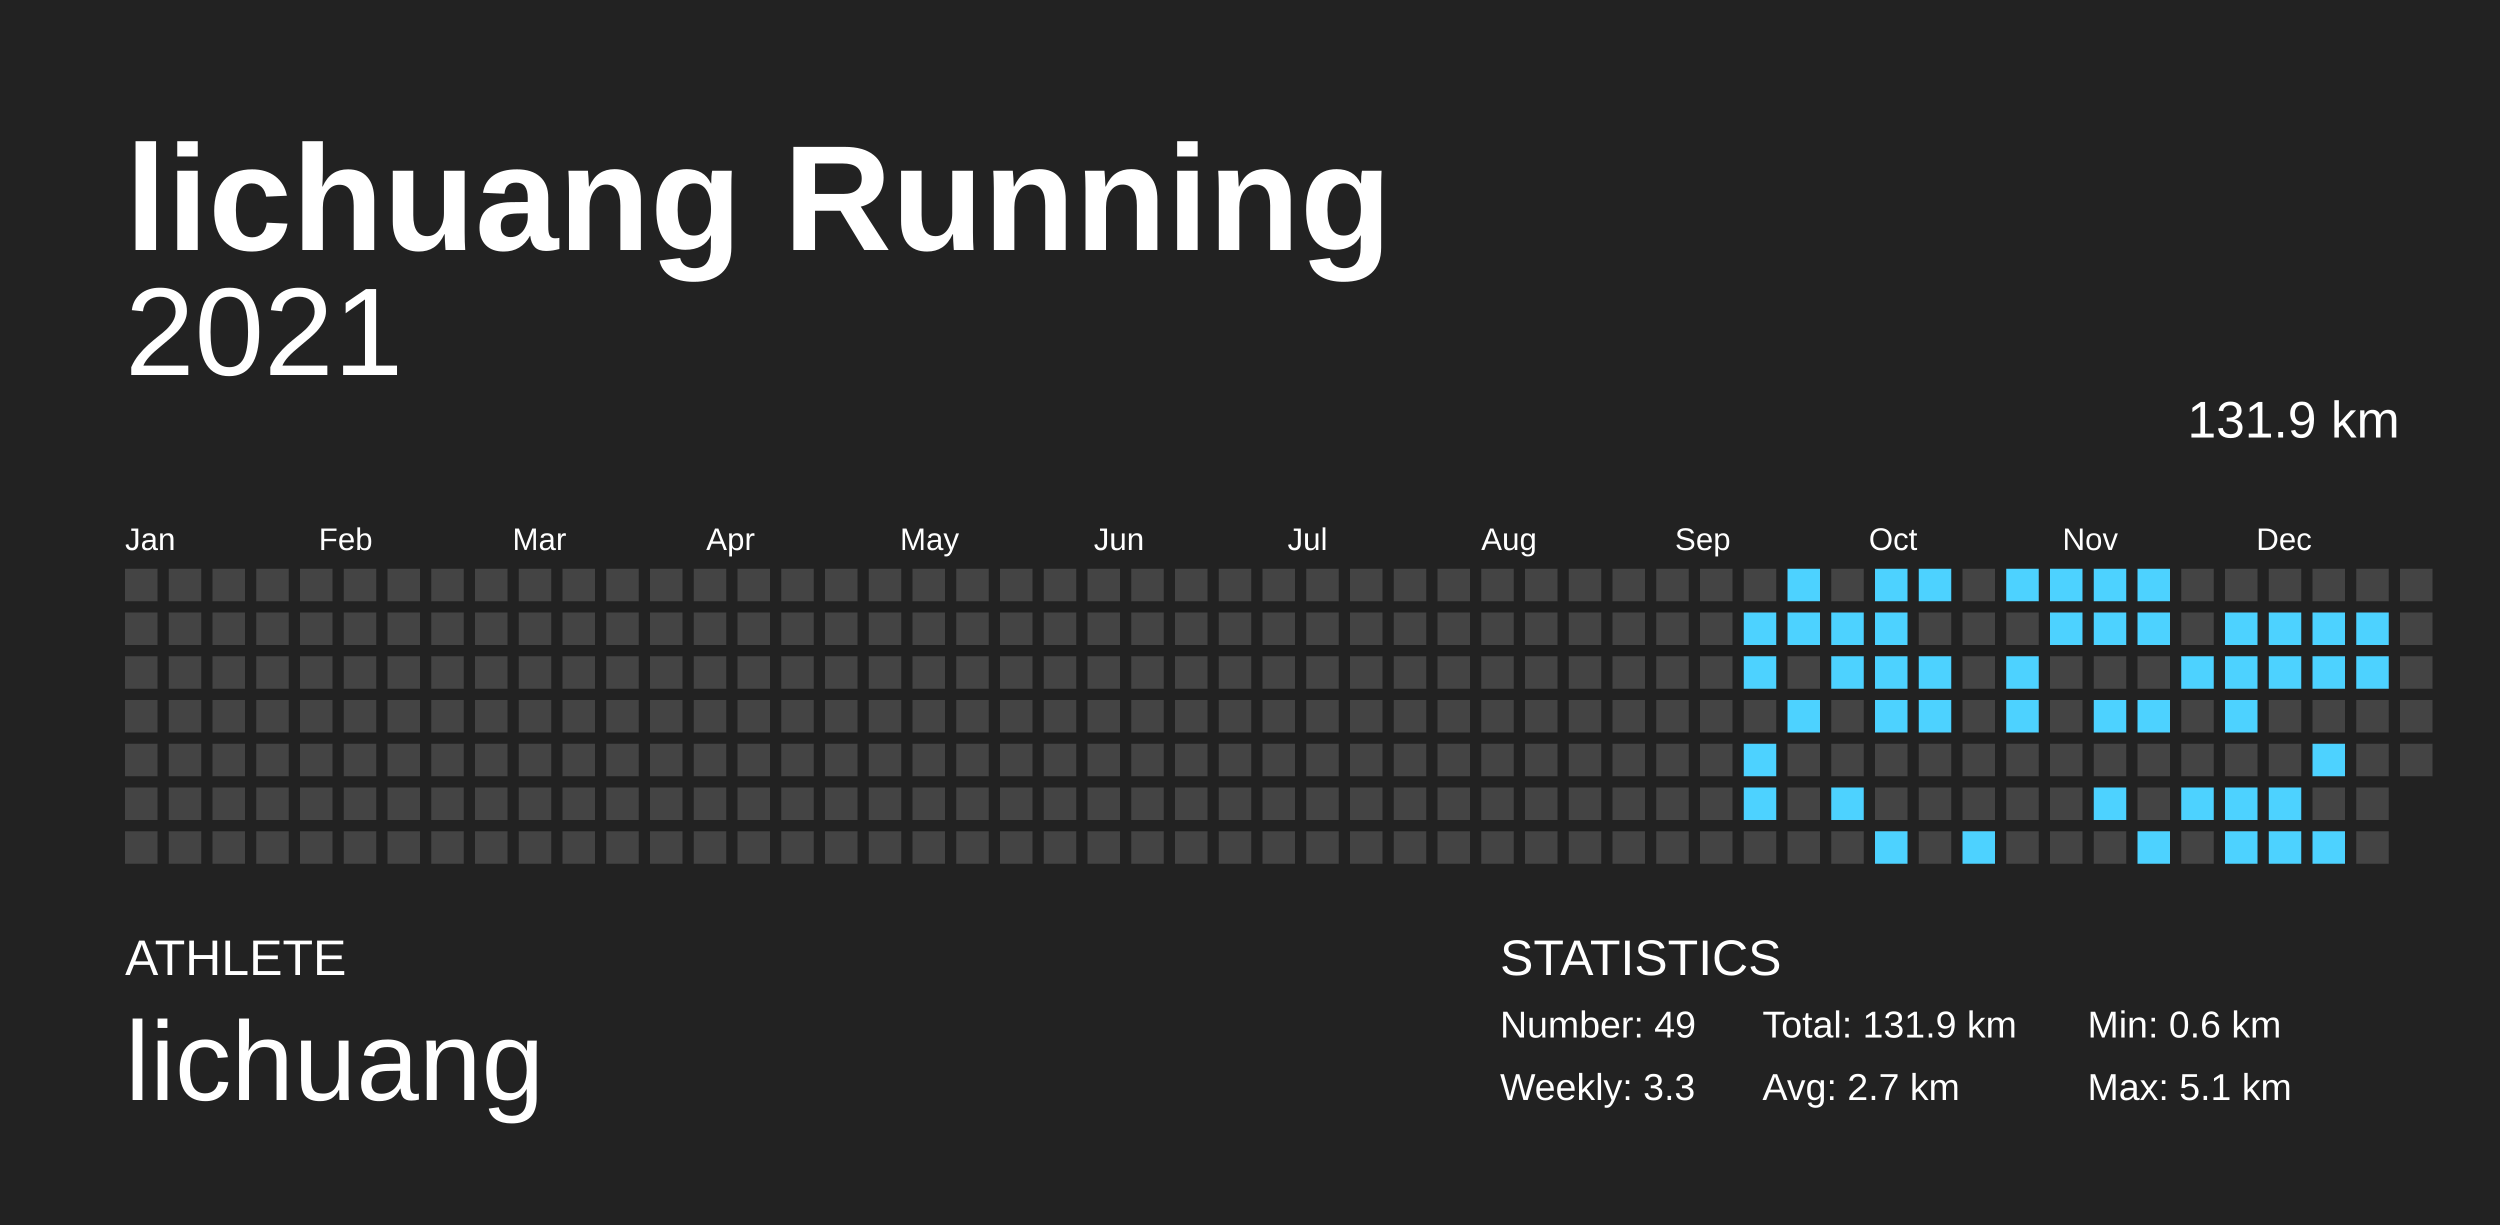
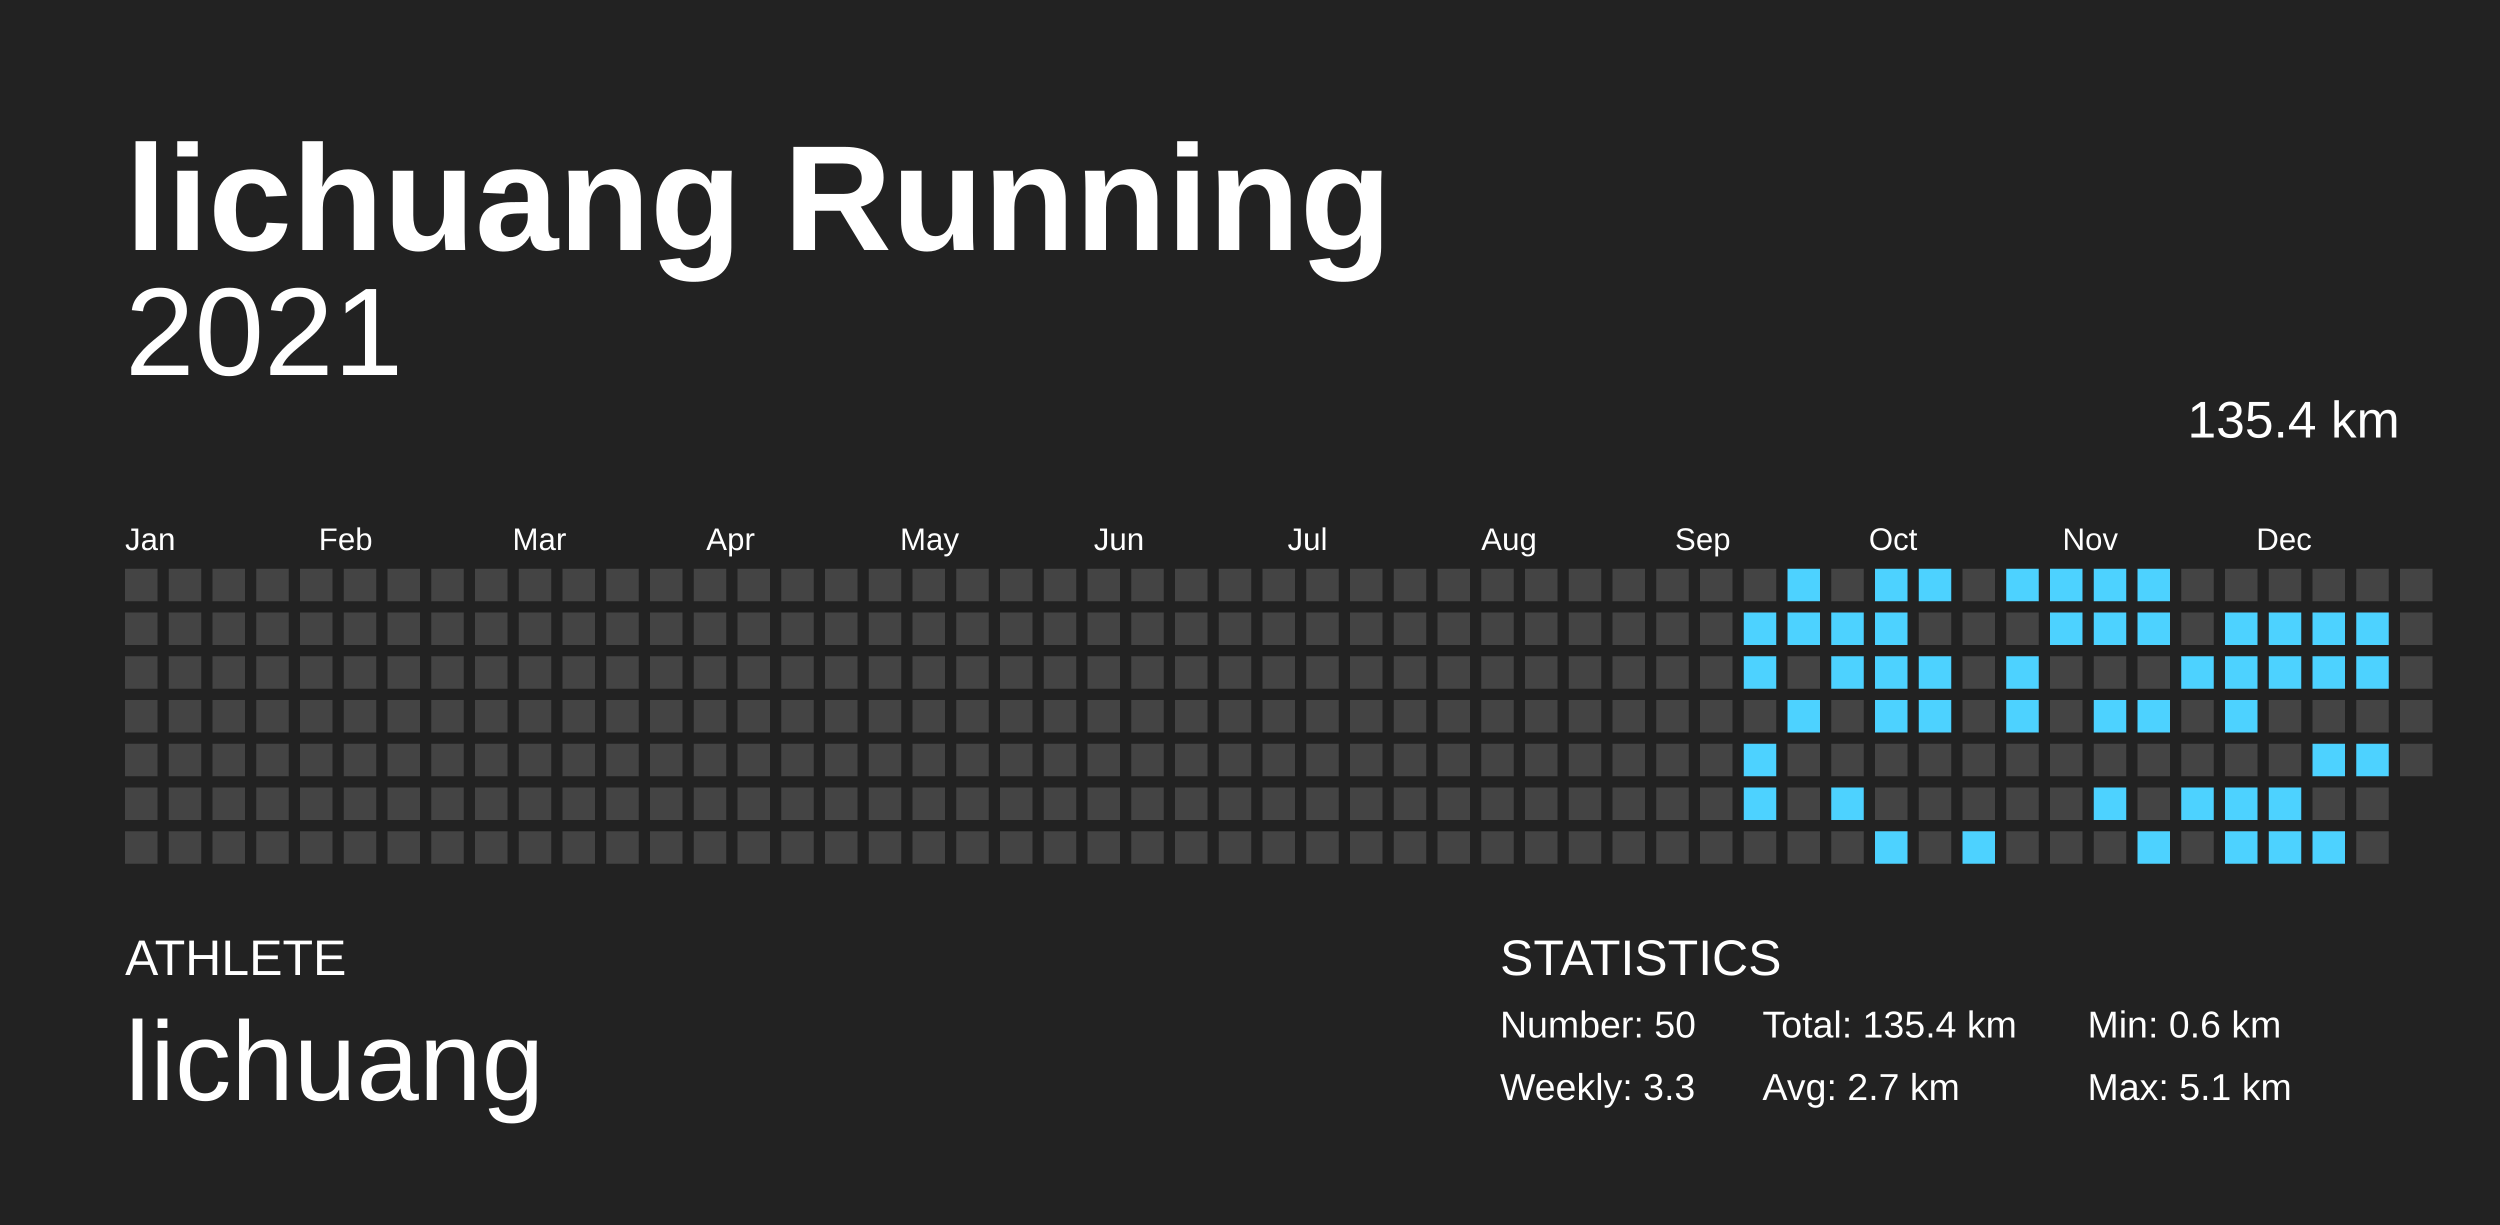
<svg xmlns="http://www.w3.org/2000/svg" baseProfile="full" height="98mm" version="1.1" viewBox="0,0,200,98" width="200mm">
  <defs />
  <rect fill="#222222" height="98" width="200" x="0" y="0" />
  <text fill="#FFFFFF" style="font-size:12px; font-family:Arial; font-weight:bold;" x="10" y="20">lichuang Running</text>
  <text fill="#FFFFFF" style="font-size:4px; font-family:Arial" x="10" y="78">ATHLETE</text>
  <text fill="#FFFFFF" style="font-size:9px; font-family:Arial" x="10" y="88">lichuang</text>
  <text fill="#FFFFFF" style="font-size:4px; font-family:Arial" x="120" y="78">STATISTICS</text>
-   <text fill="#FFFFFF" style="font-size:3px; font-family:Arial" x="120" y="83">Number: 49</text>
+   <text fill="#FFFFFF" style="font-size:3px; font-family:Arial" x="120" y="83">Number: 50</text>
  <text fill="#FFFFFF" style="font-size:3px; font-family:Arial" x="120" y="88">Weekly: 3.3</text>
-   <text fill="#FFFFFF" style="font-size:3px; font-family:Arial" x="141" y="83">Total: 131.9 km</text>
+   <text fill="#FFFFFF" style="font-size:3px; font-family:Arial" x="141" y="83">Total: 135.4 km</text>
  <text fill="#FFFFFF" style="font-size:3px; font-family:Arial" x="141" y="88">Avg: 2.7 km</text>
  <text fill="#FFFFFF" style="font-size:3px; font-family:Arial" x="167" y="83">Min: 0.6 km</text>
  <text fill="#FFFFFF" style="font-size:3px; font-family:Arial" x="167" y="88">Max: 5.1 km</text>
  <text alignment-baseline="hanging" fill="#FFFFFF" style="font-size:10.0px; font-family:Arial;" x="10" y="30">2021</text>
-   <text alignment-baseline="hanging" fill="#FFFFFF" style="font-size:4.125px; font-family:Arial;" x="175" y="35">131.9 km</text>
+   <text alignment-baseline="hanging" fill="#FFFFFF" style="font-size:4.125px; font-family:Arial;" x="175" y="35">135.4 km</text>
  <text fill="#FFFFFF" style="font-size:2.5px; font-family:Arial" x="10.0" y="44">Jan</text>
  <text fill="#FFFFFF" style="font-size:2.5px; font-family:Arial" x="25.5" y="44">Feb</text>
  <text fill="#FFFFFF" style="font-size:2.5px; font-family:Arial" x="41.0" y="44">Mar</text>
  <text fill="#FFFFFF" style="font-size:2.5px; font-family:Arial" x="56.5" y="44">Apr</text>
  <text fill="#FFFFFF" style="font-size:2.5px; font-family:Arial" x="72.0" y="44">May</text>
  <text fill="#FFFFFF" style="font-size:2.5px; font-family:Arial" x="87.5" y="44">Jun</text>
  <text fill="#FFFFFF" style="font-size:2.5px; font-family:Arial" x="103.0" y="44">Jul</text>
  <text fill="#FFFFFF" style="font-size:2.5px; font-family:Arial" x="118.5" y="44">Aug</text>
  <text fill="#FFFFFF" style="font-size:2.5px; font-family:Arial" x="134.0" y="44">Sep</text>
  <text fill="#FFFFFF" style="font-size:2.5px; font-family:Arial" x="149.5" y="44">Oct</text>
  <text fill="#FFFFFF" style="font-size:2.5px; font-family:Arial" x="165.0" y="44">Nov</text>
  <text fill="#FFFFFF" style="font-size:2.5px; font-family:Arial" x="180.5" y="44">Dec</text>
  <rect fill="#444444" height="2.6" width="2.6" x="10.0" y="45.5" />
  <rect fill="#444444" height="2.6" width="2.6" x="10.0" y="49.0" />
  <rect fill="#444444" height="2.6" width="2.6" x="10.0" y="52.5" />
  <rect fill="#444444" height="2.6" width="2.6" x="10.0" y="56.0" />
  <rect fill="#444444" height="2.6" width="2.6" x="10.0" y="59.5" />
  <rect fill="#444444" height="2.6" width="2.6" x="10.0" y="63.0" />
  <rect fill="#444444" height="2.6" width="2.6" x="10.0" y="66.5" />
  <rect fill="#444444" height="2.6" width="2.6" x="13.5" y="45.5" />
  <rect fill="#444444" height="2.6" width="2.6" x="13.5" y="49.0" />
  <rect fill="#444444" height="2.6" width="2.6" x="13.5" y="52.5" />
  <rect fill="#444444" height="2.6" width="2.6" x="13.5" y="56.0" />
  <rect fill="#444444" height="2.6" width="2.6" x="13.5" y="59.5" />
  <rect fill="#444444" height="2.6" width="2.6" x="13.5" y="63.0" />
  <rect fill="#444444" height="2.6" width="2.6" x="13.5" y="66.5" />
  <rect fill="#444444" height="2.6" width="2.6" x="17.0" y="45.5" />
  <rect fill="#444444" height="2.6" width="2.6" x="17.0" y="49.0" />
  <rect fill="#444444" height="2.6" width="2.6" x="17.0" y="52.5" />
  <rect fill="#444444" height="2.6" width="2.6" x="17.0" y="56.0" />
  <rect fill="#444444" height="2.6" width="2.6" x="17.0" y="59.5" />
  <rect fill="#444444" height="2.6" width="2.6" x="17.0" y="63.0" />
  <rect fill="#444444" height="2.6" width="2.6" x="17.0" y="66.5" />
  <rect fill="#444444" height="2.6" width="2.6" x="20.5" y="45.5" />
  <rect fill="#444444" height="2.6" width="2.6" x="20.5" y="49.0" />
  <rect fill="#444444" height="2.6" width="2.6" x="20.5" y="52.5" />
  <rect fill="#444444" height="2.6" width="2.6" x="20.5" y="56.0" />
  <rect fill="#444444" height="2.6" width="2.6" x="20.5" y="59.5" />
  <rect fill="#444444" height="2.6" width="2.6" x="20.5" y="63.0" />
  <rect fill="#444444" height="2.6" width="2.6" x="20.5" y="66.5" />
  <rect fill="#444444" height="2.6" width="2.6" x="24.0" y="45.5" />
  <rect fill="#444444" height="2.6" width="2.6" x="24.0" y="49.0" />
  <rect fill="#444444" height="2.6" width="2.6" x="24.0" y="52.5" />
  <rect fill="#444444" height="2.6" width="2.6" x="24.0" y="56.0" />
  <rect fill="#444444" height="2.6" width="2.6" x="24.0" y="59.5" />
  <rect fill="#444444" height="2.6" width="2.6" x="24.0" y="63.0" />
  <rect fill="#444444" height="2.6" width="2.6" x="24.0" y="66.5" />
  <rect fill="#444444" height="2.6" width="2.6" x="27.5" y="45.5" />
  <rect fill="#444444" height="2.6" width="2.6" x="27.5" y="49.0" />
  <rect fill="#444444" height="2.6" width="2.6" x="27.5" y="52.5" />
  <rect fill="#444444" height="2.6" width="2.6" x="27.5" y="56.0" />
  <rect fill="#444444" height="2.6" width="2.6" x="27.5" y="59.5" />
  <rect fill="#444444" height="2.6" width="2.6" x="27.5" y="63.0" />
  <rect fill="#444444" height="2.6" width="2.6" x="27.5" y="66.5" />
  <rect fill="#444444" height="2.6" width="2.6" x="31.0" y="45.5" />
  <rect fill="#444444" height="2.6" width="2.6" x="31.0" y="49.0" />
  <rect fill="#444444" height="2.6" width="2.6" x="31.0" y="52.5" />
  <rect fill="#444444" height="2.6" width="2.6" x="31.0" y="56.0" />
  <rect fill="#444444" height="2.6" width="2.6" x="31.0" y="59.5" />
  <rect fill="#444444" height="2.6" width="2.6" x="31.0" y="63.0" />
  <rect fill="#444444" height="2.6" width="2.6" x="31.0" y="66.5" />
  <rect fill="#444444" height="2.6" width="2.6" x="34.5" y="45.5" />
  <rect fill="#444444" height="2.6" width="2.6" x="34.5" y="49.0" />
  <rect fill="#444444" height="2.6" width="2.6" x="34.5" y="52.5" />
  <rect fill="#444444" height="2.6" width="2.6" x="34.5" y="56.0" />
  <rect fill="#444444" height="2.6" width="2.6" x="34.5" y="59.5" />
  <rect fill="#444444" height="2.6" width="2.6" x="34.5" y="63.0" />
  <rect fill="#444444" height="2.6" width="2.6" x="34.5" y="66.5" />
  <rect fill="#444444" height="2.6" width="2.6" x="38.0" y="45.5" />
  <rect fill="#444444" height="2.6" width="2.6" x="38.0" y="49.0" />
  <rect fill="#444444" height="2.6" width="2.6" x="38.0" y="52.5" />
  <rect fill="#444444" height="2.6" width="2.6" x="38.0" y="56.0" />
  <rect fill="#444444" height="2.6" width="2.6" x="38.0" y="59.5" />
  <rect fill="#444444" height="2.6" width="2.6" x="38.0" y="63.0" />
  <rect fill="#444444" height="2.6" width="2.6" x="38.0" y="66.5" />
  <rect fill="#444444" height="2.6" width="2.6" x="41.5" y="45.5" />
  <rect fill="#444444" height="2.6" width="2.6" x="41.5" y="49.0" />
  <rect fill="#444444" height="2.6" width="2.6" x="41.5" y="52.5" />
  <rect fill="#444444" height="2.6" width="2.6" x="41.5" y="56.0" />
  <rect fill="#444444" height="2.6" width="2.6" x="41.5" y="59.5" />
  <rect fill="#444444" height="2.6" width="2.6" x="41.5" y="63.0" />
  <rect fill="#444444" height="2.6" width="2.6" x="41.5" y="66.5" />
  <rect fill="#444444" height="2.6" width="2.6" x="45.0" y="45.5" />
  <rect fill="#444444" height="2.6" width="2.6" x="45.0" y="49.0" />
  <rect fill="#444444" height="2.6" width="2.6" x="45.0" y="52.5" />
  <rect fill="#444444" height="2.6" width="2.6" x="45.0" y="56.0" />
  <rect fill="#444444" height="2.6" width="2.6" x="45.0" y="59.5" />
  <rect fill="#444444" height="2.6" width="2.6" x="45.0" y="63.0" />
  <rect fill="#444444" height="2.6" width="2.6" x="45.0" y="66.5" />
  <rect fill="#444444" height="2.6" width="2.6" x="48.5" y="45.5" />
  <rect fill="#444444" height="2.6" width="2.6" x="48.5" y="49.0" />
  <rect fill="#444444" height="2.6" width="2.6" x="48.5" y="52.5" />
  <rect fill="#444444" height="2.6" width="2.6" x="48.5" y="56.0" />
  <rect fill="#444444" height="2.6" width="2.6" x="48.5" y="59.5" />
  <rect fill="#444444" height="2.6" width="2.6" x="48.5" y="63.0" />
  <rect fill="#444444" height="2.6" width="2.6" x="48.5" y="66.5" />
  <rect fill="#444444" height="2.6" width="2.6" x="52.0" y="45.5" />
  <rect fill="#444444" height="2.6" width="2.6" x="52.0" y="49.0" />
  <rect fill="#444444" height="2.6" width="2.6" x="52.0" y="52.5" />
  <rect fill="#444444" height="2.6" width="2.6" x="52.0" y="56.0" />
  <rect fill="#444444" height="2.6" width="2.6" x="52.0" y="59.5" />
  <rect fill="#444444" height="2.6" width="2.6" x="52.0" y="63.0" />
  <rect fill="#444444" height="2.6" width="2.6" x="52.0" y="66.5" />
  <rect fill="#444444" height="2.6" width="2.6" x="55.5" y="45.5" />
  <rect fill="#444444" height="2.6" width="2.6" x="55.5" y="49.0" />
  <rect fill="#444444" height="2.6" width="2.6" x="55.5" y="52.5" />
  <rect fill="#444444" height="2.6" width="2.6" x="55.5" y="56.0" />
  <rect fill="#444444" height="2.6" width="2.6" x="55.5" y="59.5" />
  <rect fill="#444444" height="2.6" width="2.6" x="55.5" y="63.0" />
  <rect fill="#444444" height="2.6" width="2.6" x="55.5" y="66.5" />
  <rect fill="#444444" height="2.6" width="2.6" x="59.0" y="45.5" />
  <rect fill="#444444" height="2.6" width="2.6" x="59.0" y="49.0" />
  <rect fill="#444444" height="2.6" width="2.6" x="59.0" y="52.5" />
  <rect fill="#444444" height="2.6" width="2.6" x="59.0" y="56.0" />
  <rect fill="#444444" height="2.6" width="2.6" x="59.0" y="59.5" />
  <rect fill="#444444" height="2.6" width="2.6" x="59.0" y="63.0" />
  <rect fill="#444444" height="2.6" width="2.6" x="59.0" y="66.5" />
  <rect fill="#444444" height="2.6" width="2.6" x="62.5" y="45.5" />
  <rect fill="#444444" height="2.6" width="2.6" x="62.5" y="49.0" />
  <rect fill="#444444" height="2.6" width="2.6" x="62.5" y="52.5" />
  <rect fill="#444444" height="2.6" width="2.6" x="62.5" y="56.0" />
  <rect fill="#444444" height="2.6" width="2.6" x="62.5" y="59.5" />
  <rect fill="#444444" height="2.6" width="2.6" x="62.5" y="63.0" />
  <rect fill="#444444" height="2.6" width="2.6" x="62.5" y="66.5" />
  <rect fill="#444444" height="2.6" width="2.6" x="66.0" y="45.5" />
  <rect fill="#444444" height="2.6" width="2.6" x="66.0" y="49.0" />
  <rect fill="#444444" height="2.6" width="2.6" x="66.0" y="52.5" />
  <rect fill="#444444" height="2.6" width="2.6" x="66.0" y="56.0" />
  <rect fill="#444444" height="2.6" width="2.6" x="66.0" y="59.5" />
  <rect fill="#444444" height="2.6" width="2.6" x="66.0" y="63.0" />
  <rect fill="#444444" height="2.6" width="2.6" x="66.0" y="66.5" />
  <rect fill="#444444" height="2.6" width="2.6" x="69.5" y="45.5" />
  <rect fill="#444444" height="2.6" width="2.6" x="69.5" y="49.0" />
  <rect fill="#444444" height="2.6" width="2.6" x="69.5" y="52.5" />
  <rect fill="#444444" height="2.6" width="2.6" x="69.5" y="56.0" />
  <rect fill="#444444" height="2.6" width="2.6" x="69.5" y="59.5" />
  <rect fill="#444444" height="2.6" width="2.6" x="69.5" y="63.0" />
  <rect fill="#444444" height="2.6" width="2.6" x="69.5" y="66.5" />
  <rect fill="#444444" height="2.6" width="2.6" x="73.0" y="45.5" />
  <rect fill="#444444" height="2.6" width="2.6" x="73.0" y="49.0" />
  <rect fill="#444444" height="2.6" width="2.6" x="73.0" y="52.5" />
  <rect fill="#444444" height="2.6" width="2.6" x="73.0" y="56.0" />
  <rect fill="#444444" height="2.6" width="2.6" x="73.0" y="59.5" />
  <rect fill="#444444" height="2.6" width="2.6" x="73.0" y="63.0" />
  <rect fill="#444444" height="2.6" width="2.6" x="73.0" y="66.5" />
  <rect fill="#444444" height="2.6" width="2.6" x="76.5" y="45.5" />
  <rect fill="#444444" height="2.6" width="2.6" x="76.5" y="49.0" />
  <rect fill="#444444" height="2.6" width="2.6" x="76.5" y="52.5" />
  <rect fill="#444444" height="2.6" width="2.6" x="76.5" y="56.0" />
  <rect fill="#444444" height="2.6" width="2.6" x="76.5" y="59.5" />
  <rect fill="#444444" height="2.6" width="2.6" x="76.5" y="63.0" />
  <rect fill="#444444" height="2.6" width="2.6" x="76.5" y="66.5" />
  <rect fill="#444444" height="2.6" width="2.6" x="80.0" y="45.5" />
  <rect fill="#444444" height="2.6" width="2.6" x="80.0" y="49.0" />
  <rect fill="#444444" height="2.6" width="2.6" x="80.0" y="52.5" />
  <rect fill="#444444" height="2.6" width="2.6" x="80.0" y="56.0" />
  <rect fill="#444444" height="2.6" width="2.6" x="80.0" y="59.5" />
  <rect fill="#444444" height="2.6" width="2.6" x="80.0" y="63.0" />
  <rect fill="#444444" height="2.6" width="2.6" x="80.0" y="66.5" />
  <rect fill="#444444" height="2.6" width="2.6" x="83.5" y="45.5" />
  <rect fill="#444444" height="2.6" width="2.6" x="83.5" y="49.0" />
  <rect fill="#444444" height="2.6" width="2.6" x="83.5" y="52.5" />
  <rect fill="#444444" height="2.6" width="2.6" x="83.5" y="56.0" />
  <rect fill="#444444" height="2.6" width="2.6" x="83.5" y="59.5" />
  <rect fill="#444444" height="2.6" width="2.6" x="83.5" y="63.0" />
  <rect fill="#444444" height="2.6" width="2.6" x="83.5" y="66.5" />
  <rect fill="#444444" height="2.6" width="2.6" x="87.0" y="45.5" />
  <rect fill="#444444" height="2.6" width="2.6" x="87.0" y="49.0" />
  <rect fill="#444444" height="2.6" width="2.6" x="87.0" y="52.5" />
  <rect fill="#444444" height="2.6" width="2.6" x="87.0" y="56.0" />
  <rect fill="#444444" height="2.6" width="2.6" x="87.0" y="59.5" />
  <rect fill="#444444" height="2.6" width="2.6" x="87.0" y="63.0" />
  <rect fill="#444444" height="2.6" width="2.6" x="87.0" y="66.5" />
  <rect fill="#444444" height="2.6" width="2.6" x="90.5" y="45.5" />
  <rect fill="#444444" height="2.6" width="2.6" x="90.5" y="49.0" />
  <rect fill="#444444" height="2.6" width="2.6" x="90.5" y="52.5" />
  <rect fill="#444444" height="2.6" width="2.6" x="90.5" y="56.0" />
  <rect fill="#444444" height="2.6" width="2.6" x="90.5" y="59.5" />
  <rect fill="#444444" height="2.6" width="2.6" x="90.5" y="63.0" />
  <rect fill="#444444" height="2.6" width="2.6" x="90.5" y="66.5" />
  <rect fill="#444444" height="2.6" width="2.6" x="94.0" y="45.5" />
  <rect fill="#444444" height="2.6" width="2.6" x="94.0" y="49.0" />
  <rect fill="#444444" height="2.6" width="2.6" x="94.0" y="52.5" />
  <rect fill="#444444" height="2.6" width="2.6" x="94.0" y="56.0" />
  <rect fill="#444444" height="2.6" width="2.6" x="94.0" y="59.5" />
  <rect fill="#444444" height="2.6" width="2.6" x="94.0" y="63.0" />
  <rect fill="#444444" height="2.6" width="2.6" x="94.0" y="66.5" />
  <rect fill="#444444" height="2.6" width="2.6" x="97.5" y="45.5" />
  <rect fill="#444444" height="2.6" width="2.6" x="97.5" y="49.0" />
  <rect fill="#444444" height="2.6" width="2.6" x="97.5" y="52.5" />
  <rect fill="#444444" height="2.6" width="2.6" x="97.5" y="56.0" />
  <rect fill="#444444" height="2.6" width="2.6" x="97.5" y="59.5" />
  <rect fill="#444444" height="2.6" width="2.6" x="97.5" y="63.0" />
  <rect fill="#444444" height="2.6" width="2.6" x="97.5" y="66.5" />
  <rect fill="#444444" height="2.6" width="2.6" x="101.0" y="45.5" />
  <rect fill="#444444" height="2.6" width="2.6" x="101.0" y="49.0" />
  <rect fill="#444444" height="2.6" width="2.6" x="101.0" y="52.5" />
  <rect fill="#444444" height="2.6" width="2.6" x="101.0" y="56.0" />
  <rect fill="#444444" height="2.6" width="2.6" x="101.0" y="59.5" />
  <rect fill="#444444" height="2.6" width="2.6" x="101.0" y="63.0" />
  <rect fill="#444444" height="2.6" width="2.6" x="101.0" y="66.5" />
  <rect fill="#444444" height="2.6" width="2.6" x="104.5" y="45.5" />
  <rect fill="#444444" height="2.6" width="2.6" x="104.5" y="49.0" />
  <rect fill="#444444" height="2.6" width="2.6" x="104.5" y="52.5" />
  <rect fill="#444444" height="2.6" width="2.6" x="104.5" y="56.0" />
  <rect fill="#444444" height="2.6" width="2.6" x="104.5" y="59.5" />
  <rect fill="#444444" height="2.6" width="2.6" x="104.5" y="63.0" />
  <rect fill="#444444" height="2.6" width="2.6" x="104.5" y="66.5" />
  <rect fill="#444444" height="2.6" width="2.6" x="108.0" y="45.5" />
  <rect fill="#444444" height="2.6" width="2.6" x="108.0" y="49.0" />
  <rect fill="#444444" height="2.6" width="2.6" x="108.0" y="52.5" />
  <rect fill="#444444" height="2.6" width="2.6" x="108.0" y="56.0" />
  <rect fill="#444444" height="2.6" width="2.6" x="108.0" y="59.5" />
  <rect fill="#444444" height="2.6" width="2.6" x="108.0" y="63.0" />
  <rect fill="#444444" height="2.6" width="2.6" x="108.0" y="66.5" />
  <rect fill="#444444" height="2.6" width="2.6" x="111.5" y="45.5" />
  <rect fill="#444444" height="2.6" width="2.6" x="111.5" y="49.0" />
  <rect fill="#444444" height="2.6" width="2.6" x="111.5" y="52.5" />
  <rect fill="#444444" height="2.6" width="2.6" x="111.5" y="56.0" />
  <rect fill="#444444" height="2.6" width="2.6" x="111.5" y="59.5" />
  <rect fill="#444444" height="2.6" width="2.6" x="111.5" y="63.0" />
  <rect fill="#444444" height="2.6" width="2.6" x="111.5" y="66.5" />
  <rect fill="#444444" height="2.6" width="2.6" x="115.0" y="45.5" />
  <rect fill="#444444" height="2.6" width="2.6" x="115.0" y="49.0" />
  <rect fill="#444444" height="2.6" width="2.6" x="115.0" y="52.5" />
  <rect fill="#444444" height="2.6" width="2.6" x="115.0" y="56.0" />
  <rect fill="#444444" height="2.6" width="2.6" x="115.0" y="59.5" />
  <rect fill="#444444" height="2.6" width="2.6" x="115.0" y="63.0" />
  <rect fill="#444444" height="2.6" width="2.6" x="115.0" y="66.5" />
  <rect fill="#444444" height="2.6" width="2.6" x="118.5" y="45.5" />
  <rect fill="#444444" height="2.6" width="2.6" x="118.5" y="49.0" />
  <rect fill="#444444" height="2.6" width="2.6" x="118.5" y="52.5" />
  <rect fill="#444444" height="2.6" width="2.6" x="118.5" y="56.0" />
  <rect fill="#444444" height="2.6" width="2.6" x="118.5" y="59.5" />
  <rect fill="#444444" height="2.6" width="2.6" x="118.5" y="63.0" />
  <rect fill="#444444" height="2.6" width="2.6" x="118.5" y="66.5" />
  <rect fill="#444444" height="2.6" width="2.6" x="122.0" y="45.5" />
  <rect fill="#444444" height="2.6" width="2.6" x="122.0" y="49.0" />
  <rect fill="#444444" height="2.6" width="2.6" x="122.0" y="52.5" />
  <rect fill="#444444" height="2.6" width="2.6" x="122.0" y="56.0" />
  <rect fill="#444444" height="2.6" width="2.6" x="122.0" y="59.5" />
  <rect fill="#444444" height="2.6" width="2.6" x="122.0" y="63.0" />
  <rect fill="#444444" height="2.6" width="2.6" x="122.0" y="66.5" />
  <rect fill="#444444" height="2.6" width="2.6" x="125.5" y="45.5" />
  <rect fill="#444444" height="2.6" width="2.6" x="125.5" y="49.0" />
  <rect fill="#444444" height="2.6" width="2.6" x="125.5" y="52.5" />
  <rect fill="#444444" height="2.6" width="2.6" x="125.5" y="56.0" />
  <rect fill="#444444" height="2.6" width="2.6" x="125.5" y="59.5" />
  <rect fill="#444444" height="2.6" width="2.6" x="125.5" y="63.0" />
  <rect fill="#444444" height="2.6" width="2.6" x="125.5" y="66.5" />
  <rect fill="#444444" height="2.6" width="2.6" x="129.0" y="45.5" />
  <rect fill="#444444" height="2.6" width="2.6" x="129.0" y="49.0" />
  <rect fill="#444444" height="2.6" width="2.6" x="129.0" y="52.5" />
  <rect fill="#444444" height="2.6" width="2.6" x="129.0" y="56.0" />
  <rect fill="#444444" height="2.6" width="2.6" x="129.0" y="59.5" />
  <rect fill="#444444" height="2.6" width="2.6" x="129.0" y="63.0" />
  <rect fill="#444444" height="2.6" width="2.6" x="129.0" y="66.5" />
  <rect fill="#444444" height="2.6" width="2.6" x="132.5" y="45.5" />
  <rect fill="#444444" height="2.6" width="2.6" x="132.5" y="49.0" />
  <rect fill="#444444" height="2.6" width="2.6" x="132.5" y="52.5" />
  <rect fill="#444444" height="2.6" width="2.6" x="132.5" y="56.0" />
  <rect fill="#444444" height="2.6" width="2.6" x="132.5" y="59.5" />
  <rect fill="#444444" height="2.6" width="2.6" x="132.5" y="63.0" />
  <rect fill="#444444" height="2.6" width="2.6" x="132.5" y="66.5" />
  <rect fill="#444444" height="2.6" width="2.6" x="136.0" y="45.5" />
  <rect fill="#444444" height="2.6" width="2.6" x="136.0" y="49.0" />
  <rect fill="#444444" height="2.6" width="2.6" x="136.0" y="52.5" />
  <rect fill="#444444" height="2.6" width="2.6" x="136.0" y="56.0" />
  <rect fill="#444444" height="2.6" width="2.6" x="136.0" y="59.5" />
  <rect fill="#444444" height="2.6" width="2.6" x="136.0" y="63.0" />
  <rect fill="#444444" height="2.6" width="2.6" x="136.0" y="66.5" />
  <rect fill="#444444" height="2.6" width="2.6" x="139.5" y="45.5" />
  <rect fill="#4dd2ff" height="2.6" width="2.6" x="139.5" y="49.0" />
  <rect fill="#4dd2ff" height="2.6" width="2.6" x="139.5" y="52.5" />
  <rect fill="#444444" height="2.6" width="2.6" x="139.5" y="56.0" />
  <rect fill="#4dd2ff" height="2.6" width="2.6" x="139.5" y="59.5" />
  <rect fill="#4dd2ff" height="2.6" width="2.6" x="139.5" y="63.0" />
  <rect fill="#444444" height="2.6" width="2.6" x="139.5" y="66.5" />
  <rect fill="#4dd2ff" height="2.6" width="2.6" x="143.0" y="45.5" />
  <rect fill="#4dd2ff" height="2.6" width="2.6" x="143.0" y="49.0" />
  <rect fill="#444444" height="2.6" width="2.6" x="143.0" y="52.5" />
  <rect fill="#4dd2ff" height="2.6" width="2.6" x="143.0" y="56.0" />
  <rect fill="#444444" height="2.6" width="2.6" x="143.0" y="59.5" />
  <rect fill="#444444" height="2.6" width="2.6" x="143.0" y="63.0" />
  <rect fill="#444444" height="2.6" width="2.6" x="143.0" y="66.5" />
  <rect fill="#444444" height="2.6" width="2.6" x="146.5" y="45.5" />
  <rect fill="#4dd2ff" height="2.6" width="2.6" x="146.5" y="49.0" />
  <rect fill="#4dd2ff" height="2.6" width="2.6" x="146.5" y="52.5" />
  <rect fill="#444444" height="2.6" width="2.6" x="146.5" y="56.0" />
  <rect fill="#444444" height="2.6" width="2.6" x="146.5" y="59.5" />
  <rect fill="#4dd2ff" height="2.6" width="2.6" x="146.5" y="63.0" />
  <rect fill="#444444" height="2.6" width="2.6" x="146.5" y="66.5" />
  <rect fill="#4dd2ff" height="2.6" width="2.6" x="150.0" y="45.5" />
  <rect fill="#4dd2ff" height="2.6" width="2.6" x="150.0" y="49.0" />
  <rect fill="#4dd2ff" height="2.6" width="2.6" x="150.0" y="52.5" />
  <rect fill="#4dd2ff" height="2.6" width="2.6" x="150.0" y="56.0" />
  <rect fill="#444444" height="2.6" width="2.6" x="150.0" y="59.5" />
  <rect fill="#444444" height="2.6" width="2.6" x="150.0" y="63.0" />
  <rect fill="#4dd2ff" height="2.6" width="2.6" x="150.0" y="66.5" />
  <rect fill="#4dd2ff" height="2.6" width="2.6" x="153.5" y="45.5" />
  <rect fill="#444444" height="2.6" width="2.6" x="153.5" y="49.0" />
  <rect fill="#4dd2ff" height="2.6" width="2.6" x="153.5" y="52.5" />
  <rect fill="#4dd2ff" height="2.6" width="2.6" x="153.5" y="56.0" />
  <rect fill="#444444" height="2.6" width="2.6" x="153.5" y="59.5" />
  <rect fill="#444444" height="2.6" width="2.6" x="153.5" y="63.0" />
  <rect fill="#444444" height="2.6" width="2.6" x="153.5" y="66.5" />
  <rect fill="#444444" height="2.6" width="2.6" x="157.0" y="45.5" />
  <rect fill="#444444" height="2.6" width="2.6" x="157.0" y="49.0" />
  <rect fill="#444444" height="2.6" width="2.6" x="157.0" y="52.5" />
  <rect fill="#444444" height="2.6" width="2.6" x="157.0" y="56.0" />
  <rect fill="#444444" height="2.6" width="2.6" x="157.0" y="59.5" />
  <rect fill="#444444" height="2.6" width="2.6" x="157.0" y="63.0" />
  <rect fill="#4dd2ff" height="2.6" width="2.6" x="157.0" y="66.5" />
  <rect fill="#4dd2ff" height="2.6" width="2.6" x="160.5" y="45.5" />
  <rect fill="#444444" height="2.6" width="2.6" x="160.5" y="49.0" />
  <rect fill="#4dd2ff" height="2.6" width="2.6" x="160.5" y="52.5" />
  <rect fill="#4dd2ff" height="2.6" width="2.6" x="160.5" y="56.0" />
  <rect fill="#444444" height="2.6" width="2.6" x="160.5" y="59.5" />
  <rect fill="#444444" height="2.6" width="2.6" x="160.5" y="63.0" />
  <rect fill="#444444" height="2.6" width="2.6" x="160.5" y="66.5" />
  <rect fill="#4dd2ff" height="2.6" width="2.6" x="164.0" y="45.5" />
  <rect fill="#4dd2ff" height="2.6" width="2.6" x="164.0" y="49.0" />
  <rect fill="#444444" height="2.6" width="2.6" x="164.0" y="52.5" />
  <rect fill="#444444" height="2.6" width="2.6" x="164.0" y="56.0" />
  <rect fill="#444444" height="2.6" width="2.6" x="164.0" y="59.5" />
  <rect fill="#444444" height="2.6" width="2.6" x="164.0" y="63.0" />
  <rect fill="#444444" height="2.6" width="2.6" x="164.0" y="66.5" />
  <rect fill="#4dd2ff" height="2.6" width="2.6" x="167.5" y="45.5" />
  <rect fill="#4dd2ff" height="2.6" width="2.6" x="167.5" y="49.0" />
  <rect fill="#444444" height="2.6" width="2.6" x="167.5" y="52.5" />
  <rect fill="#4dd2ff" height="2.6" width="2.6" x="167.5" y="56.0" />
  <rect fill="#444444" height="2.6" width="2.6" x="167.5" y="59.5" />
  <rect fill="#4dd2ff" height="2.6" width="2.6" x="167.5" y="63.0" />
  <rect fill="#444444" height="2.6" width="2.6" x="167.5" y="66.5" />
  <rect fill="#4dd2ff" height="2.6" width="2.6" x="171.0" y="45.5" />
  <rect fill="#4dd2ff" height="2.6" width="2.6" x="171.0" y="49.0" />
  <rect fill="#444444" height="2.6" width="2.6" x="171.0" y="52.5" />
  <rect fill="#4dd2ff" height="2.6" width="2.6" x="171.0" y="56.0" />
  <rect fill="#444444" height="2.6" width="2.6" x="171.0" y="59.5" />
  <rect fill="#444444" height="2.6" width="2.6" x="171.0" y="63.0" />
  <rect fill="#4dd2ff" height="2.6" width="2.6" x="171.0" y="66.5" />
  <rect fill="#444444" height="2.6" width="2.6" x="174.5" y="45.5" />
  <rect fill="#444444" height="2.6" width="2.6" x="174.5" y="49.0" />
  <rect fill="#4dd2ff" height="2.6" width="2.6" x="174.5" y="52.5" />
  <rect fill="#444444" height="2.6" width="2.6" x="174.5" y="56.0" />
  <rect fill="#444444" height="2.6" width="2.6" x="174.5" y="59.5" />
  <rect fill="#4dd2ff" height="2.6" width="2.6" x="174.5" y="63.0" />
  <rect fill="#444444" height="2.6" width="2.6" x="174.5" y="66.5" />
  <rect fill="#444444" height="2.6" width="2.6" x="178.0" y="45.5" />
  <rect fill="#4dd2ff" height="2.6" width="2.6" x="178.0" y="49.0" />
  <rect fill="#4dd2ff" height="2.6" width="2.6" x="178.0" y="52.5" />
  <rect fill="#4dd2ff" height="2.6" width="2.6" x="178.0" y="56.0" />
  <rect fill="#444444" height="2.6" width="2.6" x="178.0" y="59.5" />
  <rect fill="#4dd2ff" height="2.6" width="2.6" x="178.0" y="63.0" />
  <rect fill="#4dd2ff" height="2.6" width="2.6" x="178.0" y="66.5" />
  <rect fill="#444444" height="2.6" width="2.6" x="181.5" y="45.5" />
  <rect fill="#4dd2ff" height="2.6" width="2.6" x="181.5" y="49.0" />
  <rect fill="#4dd2ff" height="2.6" width="2.6" x="181.5" y="52.5" />
  <rect fill="#444444" height="2.6" width="2.6" x="181.5" y="56.0" />
  <rect fill="#444444" height="2.6" width="2.6" x="181.5" y="59.5" />
  <rect fill="#4dd2ff" height="2.6" width="2.6" x="181.5" y="63.0" />
  <rect fill="#4dd2ff" height="2.6" width="2.6" x="181.5" y="66.5" />
  <rect fill="#444444" height="2.6" width="2.6" x="185.0" y="45.5" />
  <rect fill="#4dd2ff" height="2.6" width="2.6" x="185.0" y="49.0" />
  <rect fill="#4dd2ff" height="2.6" width="2.6" x="185.0" y="52.5" />
  <rect fill="#444444" height="2.6" width="2.6" x="185.0" y="56.0" />
  <rect fill="#4dd2ff" height="2.6" width="2.6" x="185.0" y="59.5" />
  <rect fill="#444444" height="2.6" width="2.6" x="185.0" y="63.0" />
  <rect fill="#4dd2ff" height="2.6" width="2.6" x="185.0" y="66.5" />
  <rect fill="#444444" height="2.6" width="2.6" x="188.5" y="45.5" />
  <rect fill="#4dd2ff" height="2.6" width="2.6" x="188.5" y="49.0" />
  <rect fill="#4dd2ff" height="2.6" width="2.6" x="188.5" y="52.5" />
  <rect fill="#444444" height="2.6" width="2.6" x="188.5" y="56.0" />
-   <rect fill="#444444" height="2.6" width="2.6" x="188.5" y="59.5" />
+   <rect fill="#4dd2ff" height="2.6" width="2.6" x="188.5" y="59.5" />
  <rect fill="#444444" height="2.6" width="2.6" x="188.5" y="63.0" />
  <rect fill="#444444" height="2.6" width="2.6" x="188.5" y="66.5" />
  <rect fill="#444444" height="2.6" width="2.6" x="192.0" y="45.5" />
  <rect fill="#444444" height="2.6" width="2.6" x="192.0" y="49.0" />
  <rect fill="#444444" height="2.6" width="2.6" x="192.0" y="52.5" />
  <rect fill="#444444" height="2.6" width="2.6" x="192.0" y="56.0" />
  <rect fill="#444444" height="2.6" width="2.6" x="192.0" y="59.5" />
</svg>
